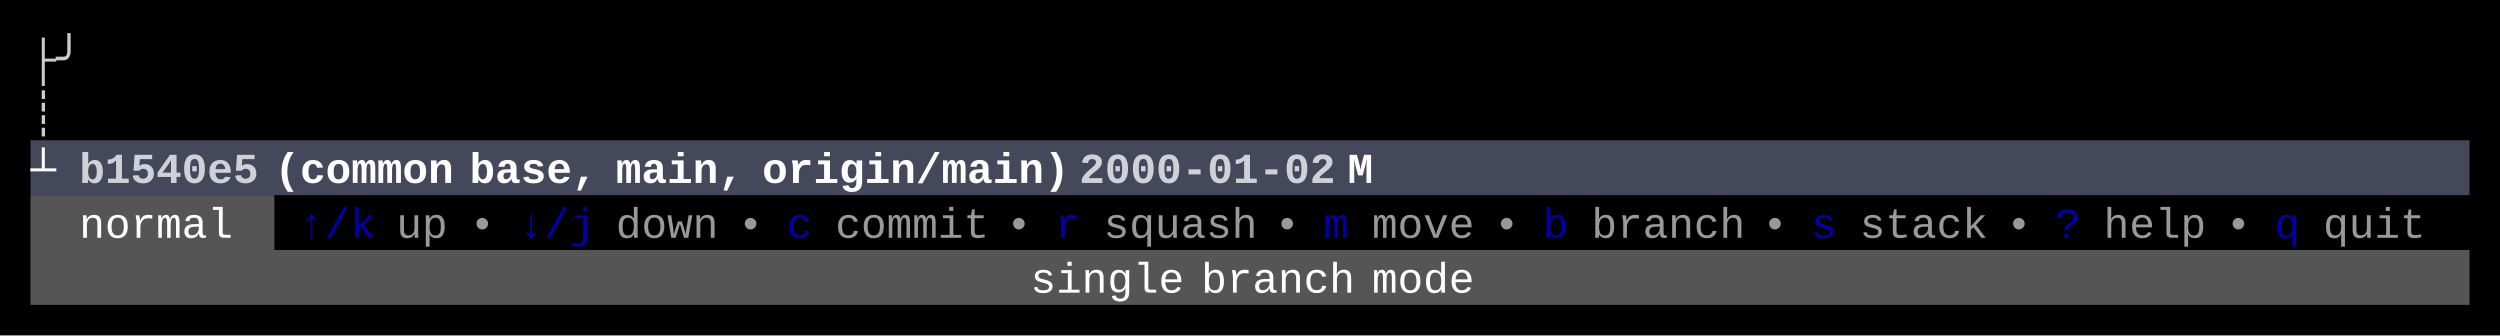
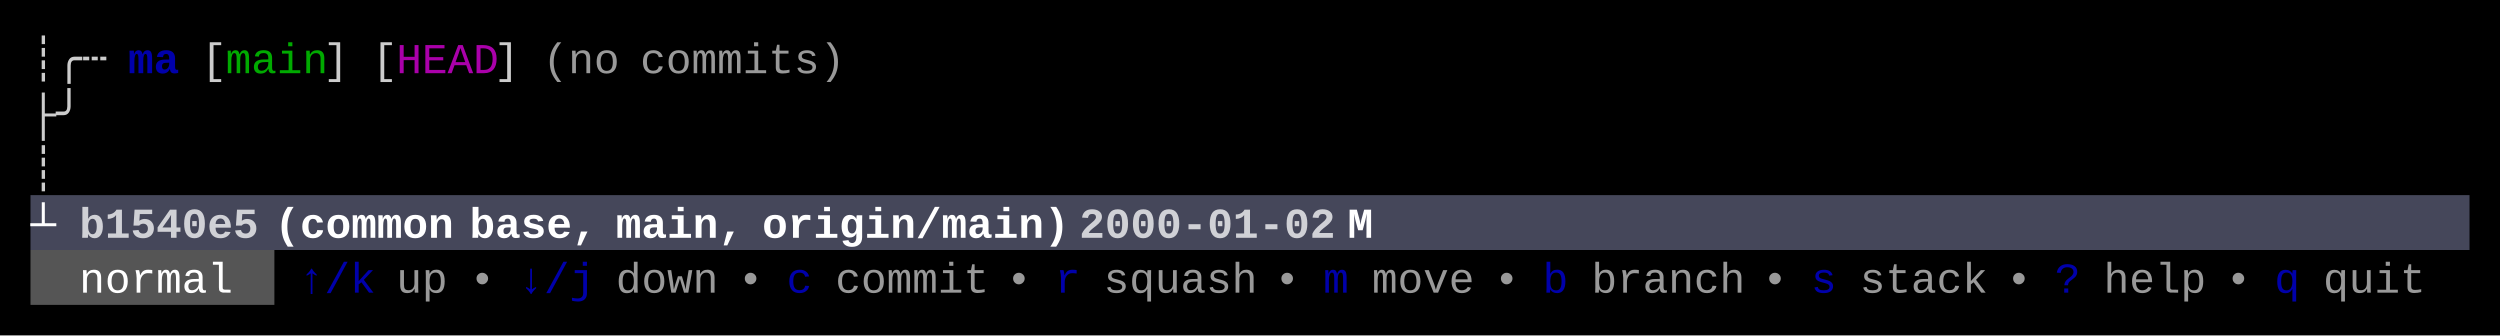
<svg xmlns="http://www.w3.org/2000/svg" width="820" height="110" viewBox="0 0 820 110">
  <rect x="0" y="0" width="820" height="110" fill="#000000" />
-   <rect x="10" y="46" width="800" height="18" fill="#45475A" />
-   <rect x="10" y="64" width="80" height="18" fill="#555555" />
-   <rect x="10" y="82" width="800" height="18" fill="#555555" />
+   <rect x="10" y="64" width="800" height="18" fill="#45475A" />
+   <rect x="10" y="82" width="80" height="18" fill="#555555" />
  <g font-family="Menlo, Monaco, 'Courier New', monospace" font-size="14" xml:space="preserve">
-     <text x="10 18" y="24" style="fill:#CCCCCC;">├╯</text>
-     <text x="10" y="42" style="fill:#CCCCCC;">┊</text>
-     <text x="10" y="60" style="fill:#FFFFFF;font-weight:bold;">┴</text>
-     <text x="26 34 42 50 58 66 74" y="60" style="fill:#FFFFFF;font-weight:bold;opacity:0.75;">b1540e5</text>
-     <text x="90 98 106 114 122 130 138" y="60" style="fill:#FFFFFF;font-weight:bold;">(common</text>
-     <text x="154 162 170 178 186" y="60" style="fill:#FFFFFF;font-weight:bold;">base,</text>
-     <text x="202 210 218 226 234" y="60" style="fill:#FFFFFF;font-weight:bold;">main,</text>
-     <text x="250 258 266 274 282 290 298 306 314 322 330 338" y="60" style="fill:#FFFFFF;font-weight:bold;">origin/main)</text>
-     <text x="354 362 370 378 386 394 402 410 418 426" y="60" style="fill:#FFFFFF;font-weight:bold;opacity:0.75;">2000-01-02</text>
-     <text x="442" y="60" style="fill:#FFFFFF;font-weight:bold;">M</text>
-     <text x="26 34 42 50 58 66" y="78" style="fill:#FFFFFF;">normal</text>
-     <text x="98 106 114" y="78" style="fill:#0000AA;">↑/k</text>
-     <text x="130 138" y="78" style="fill:#CCCCCC;opacity:0.75;">up</text>
-     <text x="154" y="78" style="fill:#CCCCCC;opacity:0.75;">•</text>
-     <text x="170 178 186" y="78" style="fill:#0000AA;">↓/j</text>
-     <text x="202 210 218 226" y="78" style="fill:#CCCCCC;opacity:0.75;">down</text>
-     <text x="242" y="78" style="fill:#CCCCCC;opacity:0.75;">•</text>
-     <text x="258" y="78" style="fill:#0000AA;">c</text>
-     <text x="274 282 290 298 306 314" y="78" style="fill:#CCCCCC;opacity:0.75;">commit</text>
-     <text x="330" y="78" style="fill:#CCCCCC;opacity:0.75;">•</text>
-     <text x="346" y="78" style="fill:#0000AA;">r</text>
-     <text x="362 370 378 386 394 402" y="78" style="fill:#CCCCCC;opacity:0.75;">squash</text>
-     <text x="418" y="78" style="fill:#CCCCCC;opacity:0.75;">•</text>
-     <text x="434" y="78" style="fill:#0000AA;">m</text>
-     <text x="450 458 466 474" y="78" style="fill:#CCCCCC;opacity:0.75;">move</text>
-     <text x="490" y="78" style="fill:#CCCCCC;opacity:0.75;">•</text>
-     <text x="506" y="78" style="fill:#0000AA;">b</text>
-     <text x="522 530 538 546 554 562" y="78" style="fill:#CCCCCC;opacity:0.75;">branch</text>
-     <text x="578" y="78" style="fill:#CCCCCC;opacity:0.75;">•</text>
-     <text x="594" y="78" style="fill:#0000AA;">s</text>
-     <text x="610 618 626 634 642" y="78" style="fill:#CCCCCC;opacity:0.75;">stack</text>
-     <text x="658" y="78" style="fill:#CCCCCC;opacity:0.75;">•</text>
-     <text x="674" y="78" style="fill:#0000AA;">?</text>
-     <text x="690 698 706 714" y="78" style="fill:#CCCCCC;opacity:0.75;">help</text>
-     <text x="730" y="78" style="fill:#CCCCCC;opacity:0.75;">•</text>
-     <text x="746" y="78" style="fill:#0000AA;">q</text>
-     <text x="762 770 778 786" y="78" style="fill:#CCCCCC;opacity:0.75;">quit</text>
-     <text x="338 346 354 362 370 378" y="96" style="fill:#FFFFFF;">single</text>
-     <text x="394 402 410 418 426 434" y="96" style="fill:#FFFFFF;">branch</text>
-     <text x="450 458 466 474" y="96" style="fill:#FFFFFF;">mode</text>
+     <text x="10 18 26" y="24" style="fill:#CCCCCC;">┊╭┄</text>
+     <text x="42 50" y="24" style="fill:#0000AA;font-weight:bold;">ma</text>
+     <text x="66" y="24" style="fill:#CCCCCC;">[</text>
+     <text x="74 82 90 98" y="24" style="fill:#00AA00;">main</text>
+     <text x="106" y="24" style="fill:#CCCCCC;">]</text>
+     <text x="122" y="24" style="fill:#CCCCCC;">[</text>
+     <text x="130 138 146 154" y="24" style="fill:#AA00AA;">HEAD</text>
+     <text x="162" y="24" style="fill:#CCCCCC;">]</text>
+     <text x="178 186 194" y="24" style="fill:#CCCCCC;opacity:0.75;">(no</text>
+     <text x="210 218 226 234 242 250 258 266" y="24" style="fill:#CCCCCC;opacity:0.75;">commits)</text>
+     <text x="10 18" y="42" style="fill:#CCCCCC;">├╯</text>
+     <text x="10" y="60" style="fill:#CCCCCC;">┊</text>
+     <text x="10" y="78" style="fill:#FFFFFF;font-weight:bold;">┴</text>
+     <text x="26 34 42 50 58 66 74" y="78" style="fill:#FFFFFF;font-weight:bold;opacity:0.75;">b1540e5</text>
+     <text x="90 98 106 114 122 130 138" y="78" style="fill:#FFFFFF;font-weight:bold;">(common</text>
+     <text x="154 162 170 178 186" y="78" style="fill:#FFFFFF;font-weight:bold;">base,</text>
+     <text x="202 210 218 226 234" y="78" style="fill:#FFFFFF;font-weight:bold;">main,</text>
+     <text x="250 258 266 274 282 290 298 306 314 322 330 338" y="78" style="fill:#FFFFFF;font-weight:bold;">origin/main)</text>
+     <text x="354 362 370 378 386 394 402 410 418 426" y="78" style="fill:#FFFFFF;font-weight:bold;opacity:0.75;">2000-01-02</text>
+     <text x="442" y="78" style="fill:#FFFFFF;font-weight:bold;">M</text>
+     <text x="26 34 42 50 58 66" y="96" style="fill:#FFFFFF;">normal</text>
+     <text x="98 106 114" y="96" style="fill:#0000AA;">↑/k</text>
+     <text x="130 138" y="96" style="fill:#CCCCCC;opacity:0.75;">up</text>
+     <text x="154" y="96" style="fill:#CCCCCC;opacity:0.75;">•</text>
+     <text x="170 178 186" y="96" style="fill:#0000AA;">↓/j</text>
+     <text x="202 210 218 226" y="96" style="fill:#CCCCCC;opacity:0.75;">down</text>
+     <text x="242" y="96" style="fill:#CCCCCC;opacity:0.75;">•</text>
+     <text x="258" y="96" style="fill:#0000AA;">c</text>
+     <text x="274 282 290 298 306 314" y="96" style="fill:#CCCCCC;opacity:0.75;">commit</text>
+     <text x="330" y="96" style="fill:#CCCCCC;opacity:0.75;">•</text>
+     <text x="346" y="96" style="fill:#0000AA;">r</text>
+     <text x="362 370 378 386 394 402" y="96" style="fill:#CCCCCC;opacity:0.75;">squash</text>
+     <text x="418" y="96" style="fill:#CCCCCC;opacity:0.75;">•</text>
+     <text x="434" y="96" style="fill:#0000AA;">m</text>
+     <text x="450 458 466 474" y="96" style="fill:#CCCCCC;opacity:0.75;">move</text>
+     <text x="490" y="96" style="fill:#CCCCCC;opacity:0.75;">•</text>
+     <text x="506" y="96" style="fill:#0000AA;">b</text>
+     <text x="522 530 538 546 554 562" y="96" style="fill:#CCCCCC;opacity:0.75;">branch</text>
+     <text x="578" y="96" style="fill:#CCCCCC;opacity:0.75;">•</text>
+     <text x="594" y="96" style="fill:#0000AA;">s</text>
+     <text x="610 618 626 634 642" y="96" style="fill:#CCCCCC;opacity:0.75;">stack</text>
+     <text x="658" y="96" style="fill:#CCCCCC;opacity:0.75;">•</text>
+     <text x="674" y="96" style="fill:#0000AA;">?</text>
+     <text x="690 698 706 714" y="96" style="fill:#CCCCCC;opacity:0.75;">help</text>
+     <text x="730" y="96" style="fill:#CCCCCC;opacity:0.75;">•</text>
+     <text x="746" y="96" style="fill:#0000AA;">q</text>
+     <text x="762 770 778 786" y="96" style="fill:#CCCCCC;opacity:0.75;">quit</text>
  </g>
</svg>
